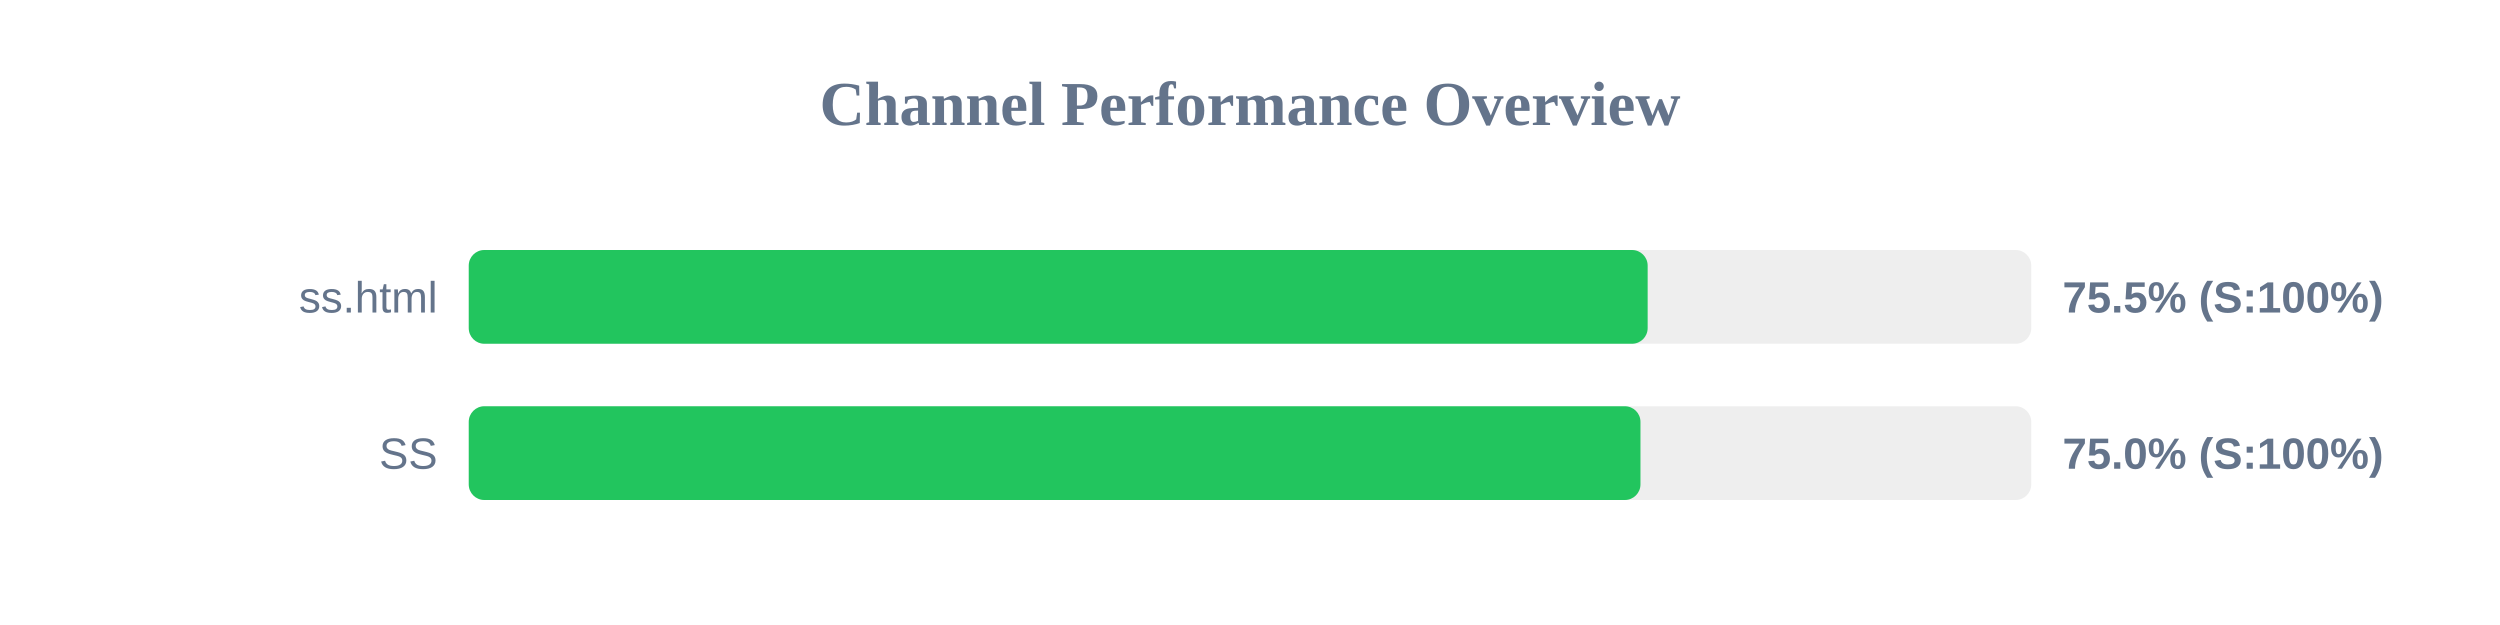
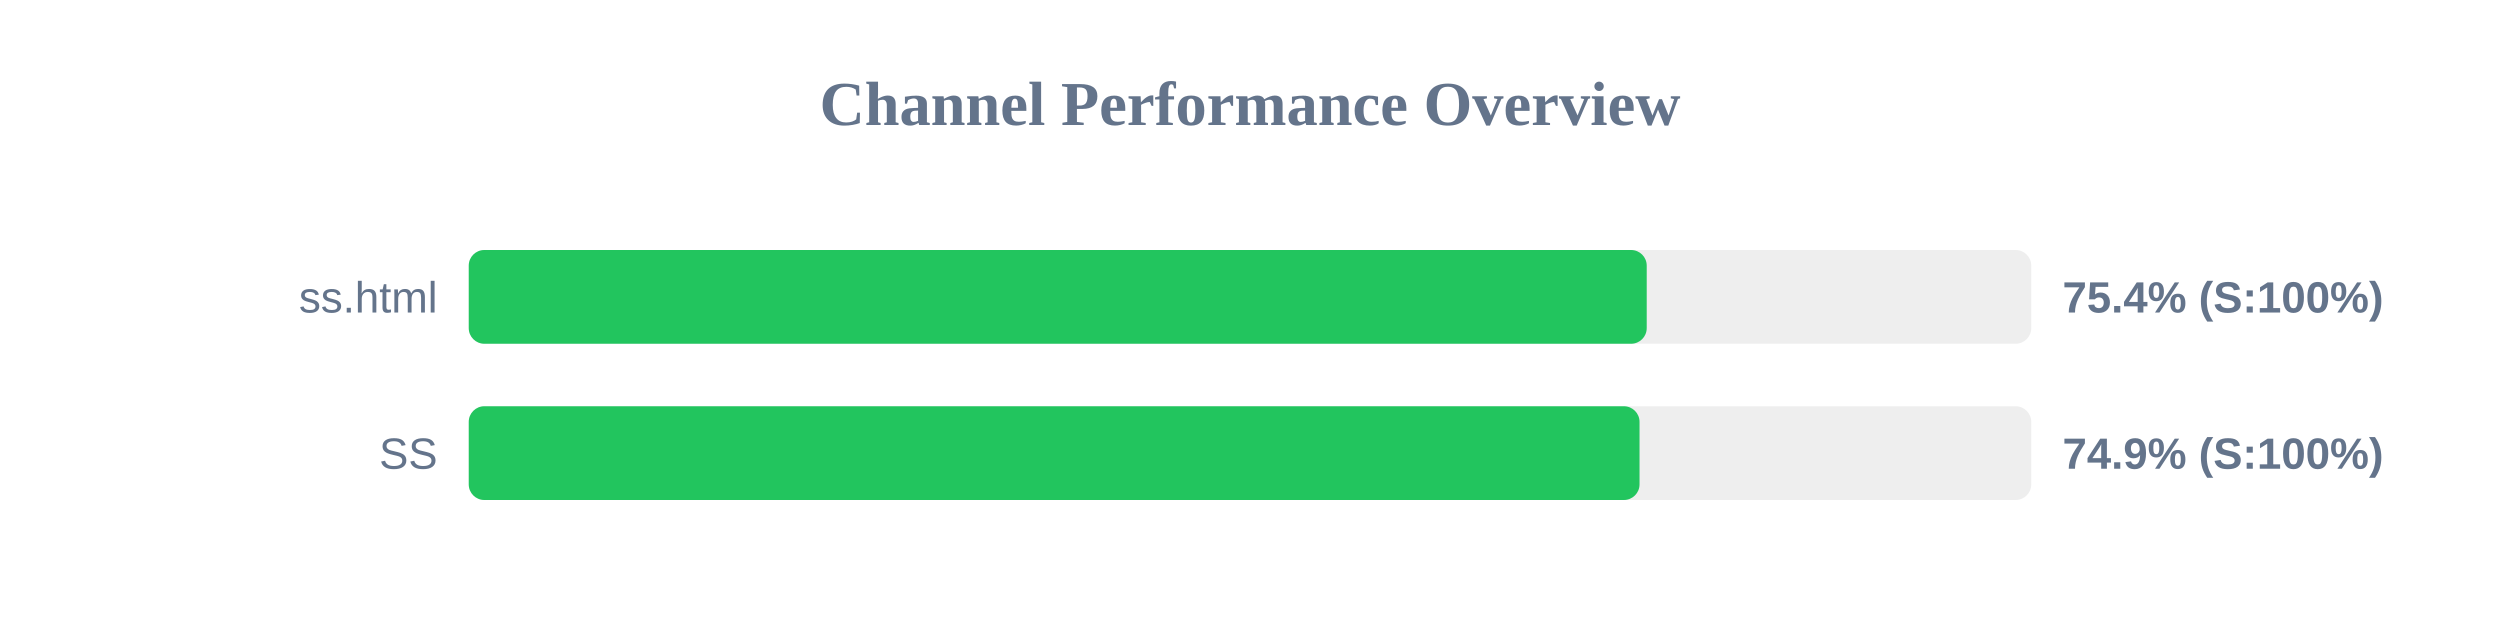
<svg xmlns="http://www.w3.org/2000/svg" width="800" height="200" version="1.1">
  <style>
        .row { font: 14px Arial; fill: #64748b; }
        .score { font: bold 14px Arial; fill: #64748b; }
    </style>
  <text x="400" y="40" text-anchor="middle" font-size="20px" font-weight="bold" fill="#64748b">Channel Performance Overview</text>
  <rect x="150" y="80" width="500" height="30" fill="#eee" rx="5" />
-   <rect x="150" y="80" width="377.25" height="30" fill="#22c55e" rx="5" />
+   <rect x="150" y="80" width="376.95" height="30" fill="#22c55e" rx="5" />
  <text x="140" y="100" text-anchor="end" class="row">ss.html</text>
-   <text x="660" y="100" text-anchor="start" class="score">75.5% (S:100%)</text>
+   <text x="660" y="100" text-anchor="start" class="score">75.4% (S:100%)</text>
  <rect x="150" y="130" width="500" height="30" fill="#eee" rx="5" />
-   <rect x="150" y="130" width="374.95" height="30" fill="#22c55e" rx="5" />
+   <rect x="150" y="130" width="374.65" height="30" fill="#22c55e" rx="5" />
  <text x="140" y="150" text-anchor="end" class="row">SS</text>
-   <text x="660" y="150" text-anchor="start" class="score">75.0% (S:100%)</text>
+   <text x="660" y="150" text-anchor="start" class="score">74.9% (S:100%)</text>
</svg>
